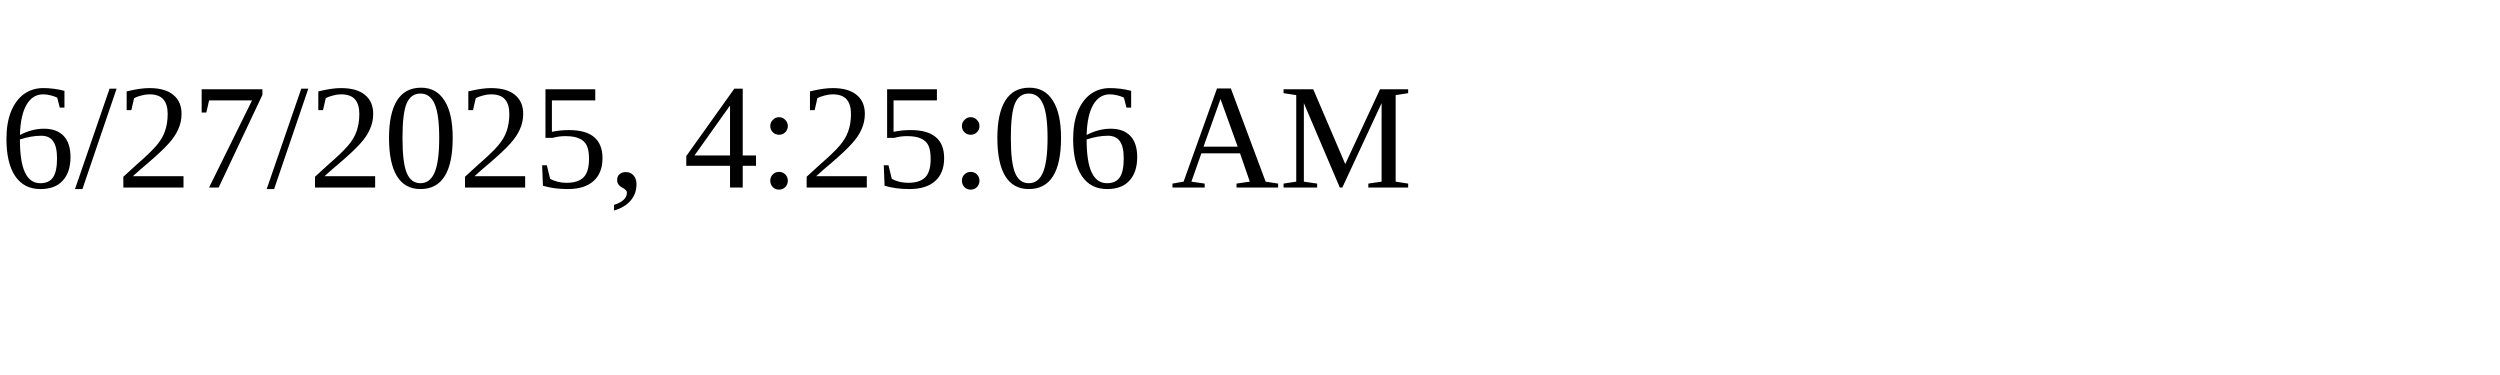
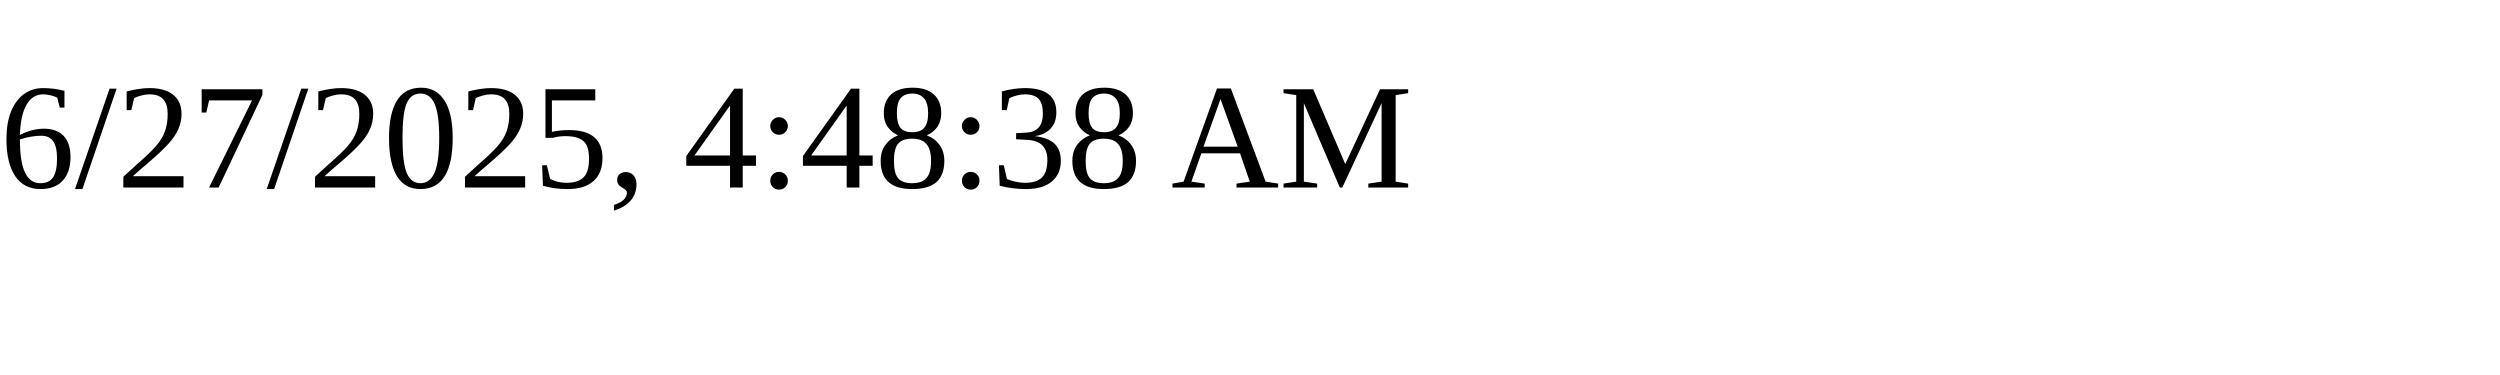
<svg xmlns="http://www.w3.org/2000/svg" height="30" width="200">
-   <text x="0" y="15">6/27/2025, 4:25:06 AM</text>
+   <text x="0" y="15">6/27/2025, 4:48:38 AM</text>
</svg>
